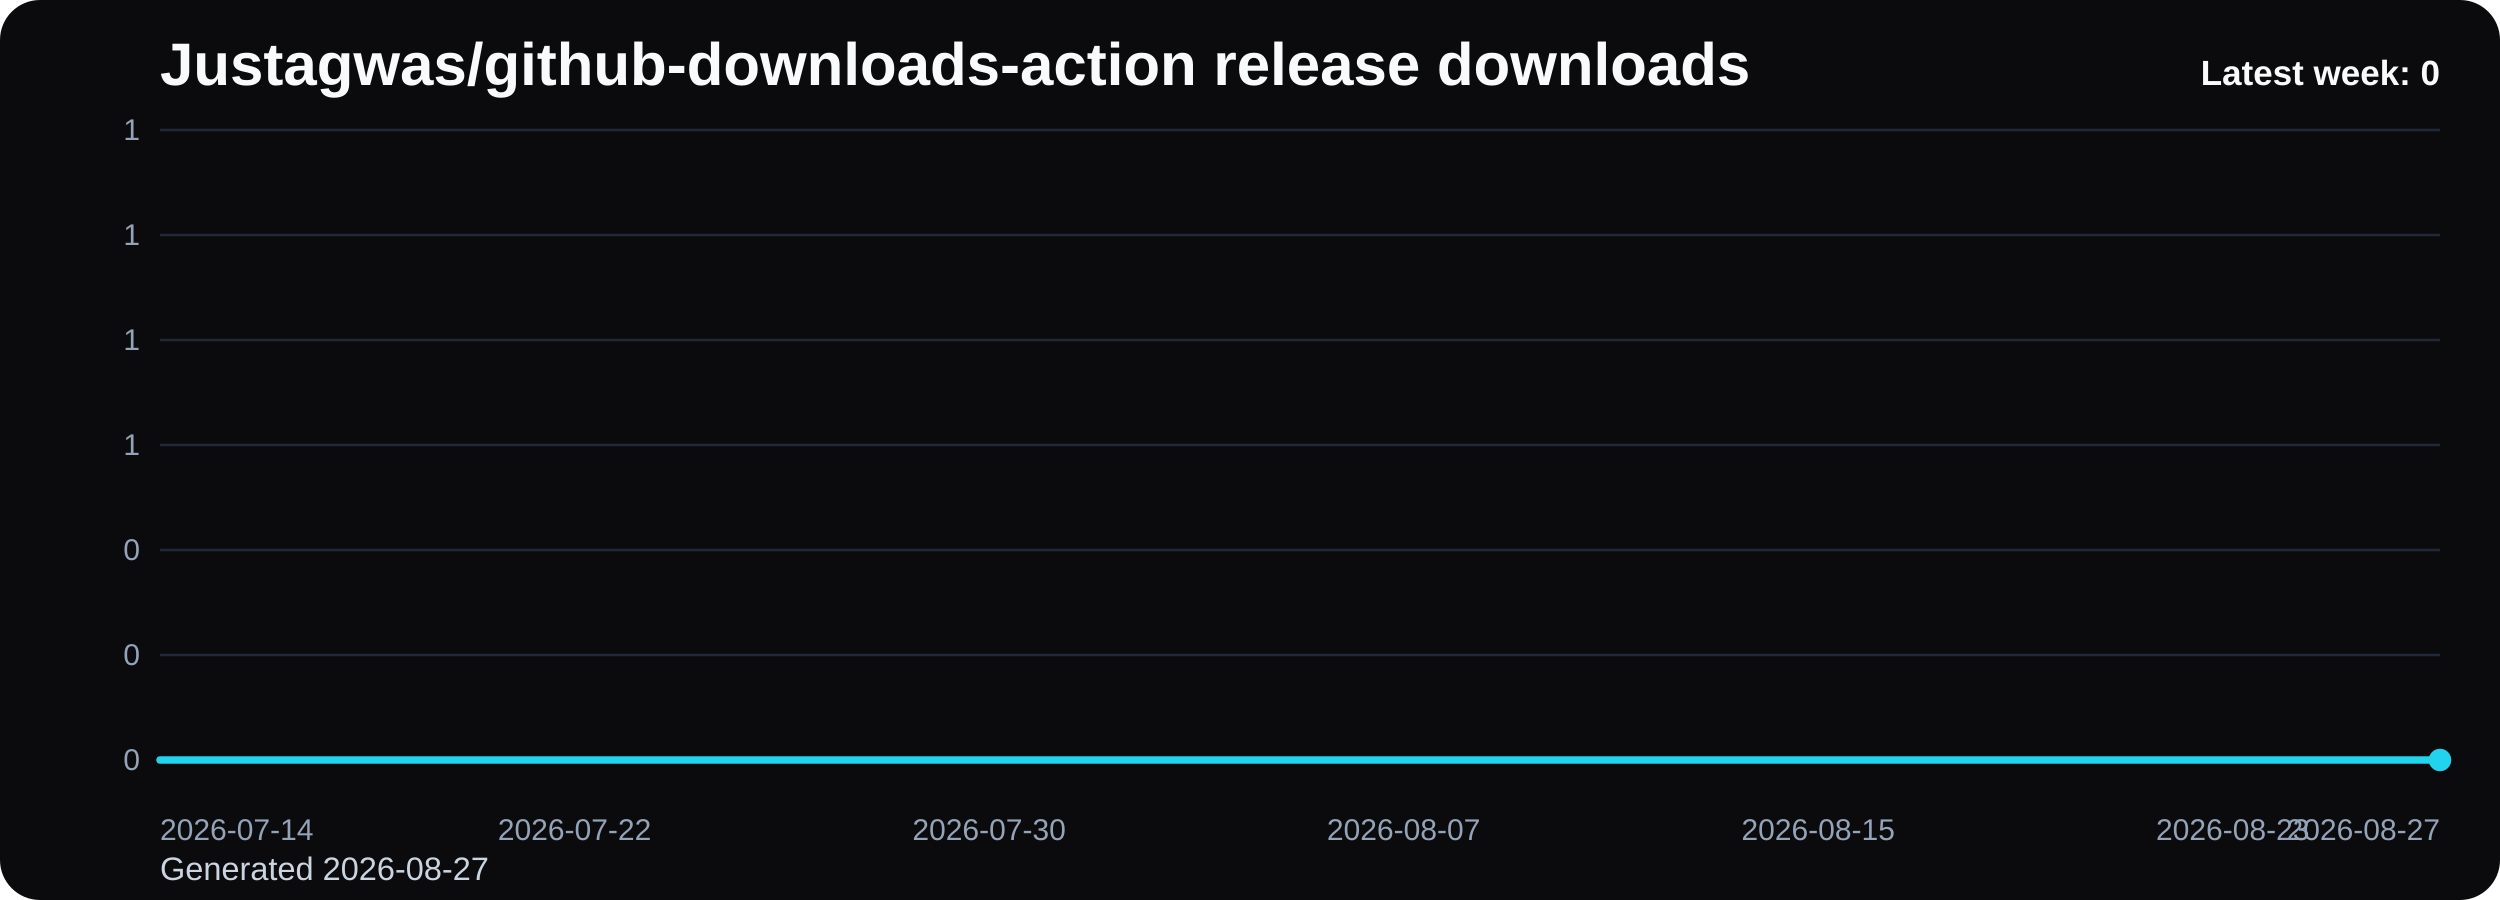
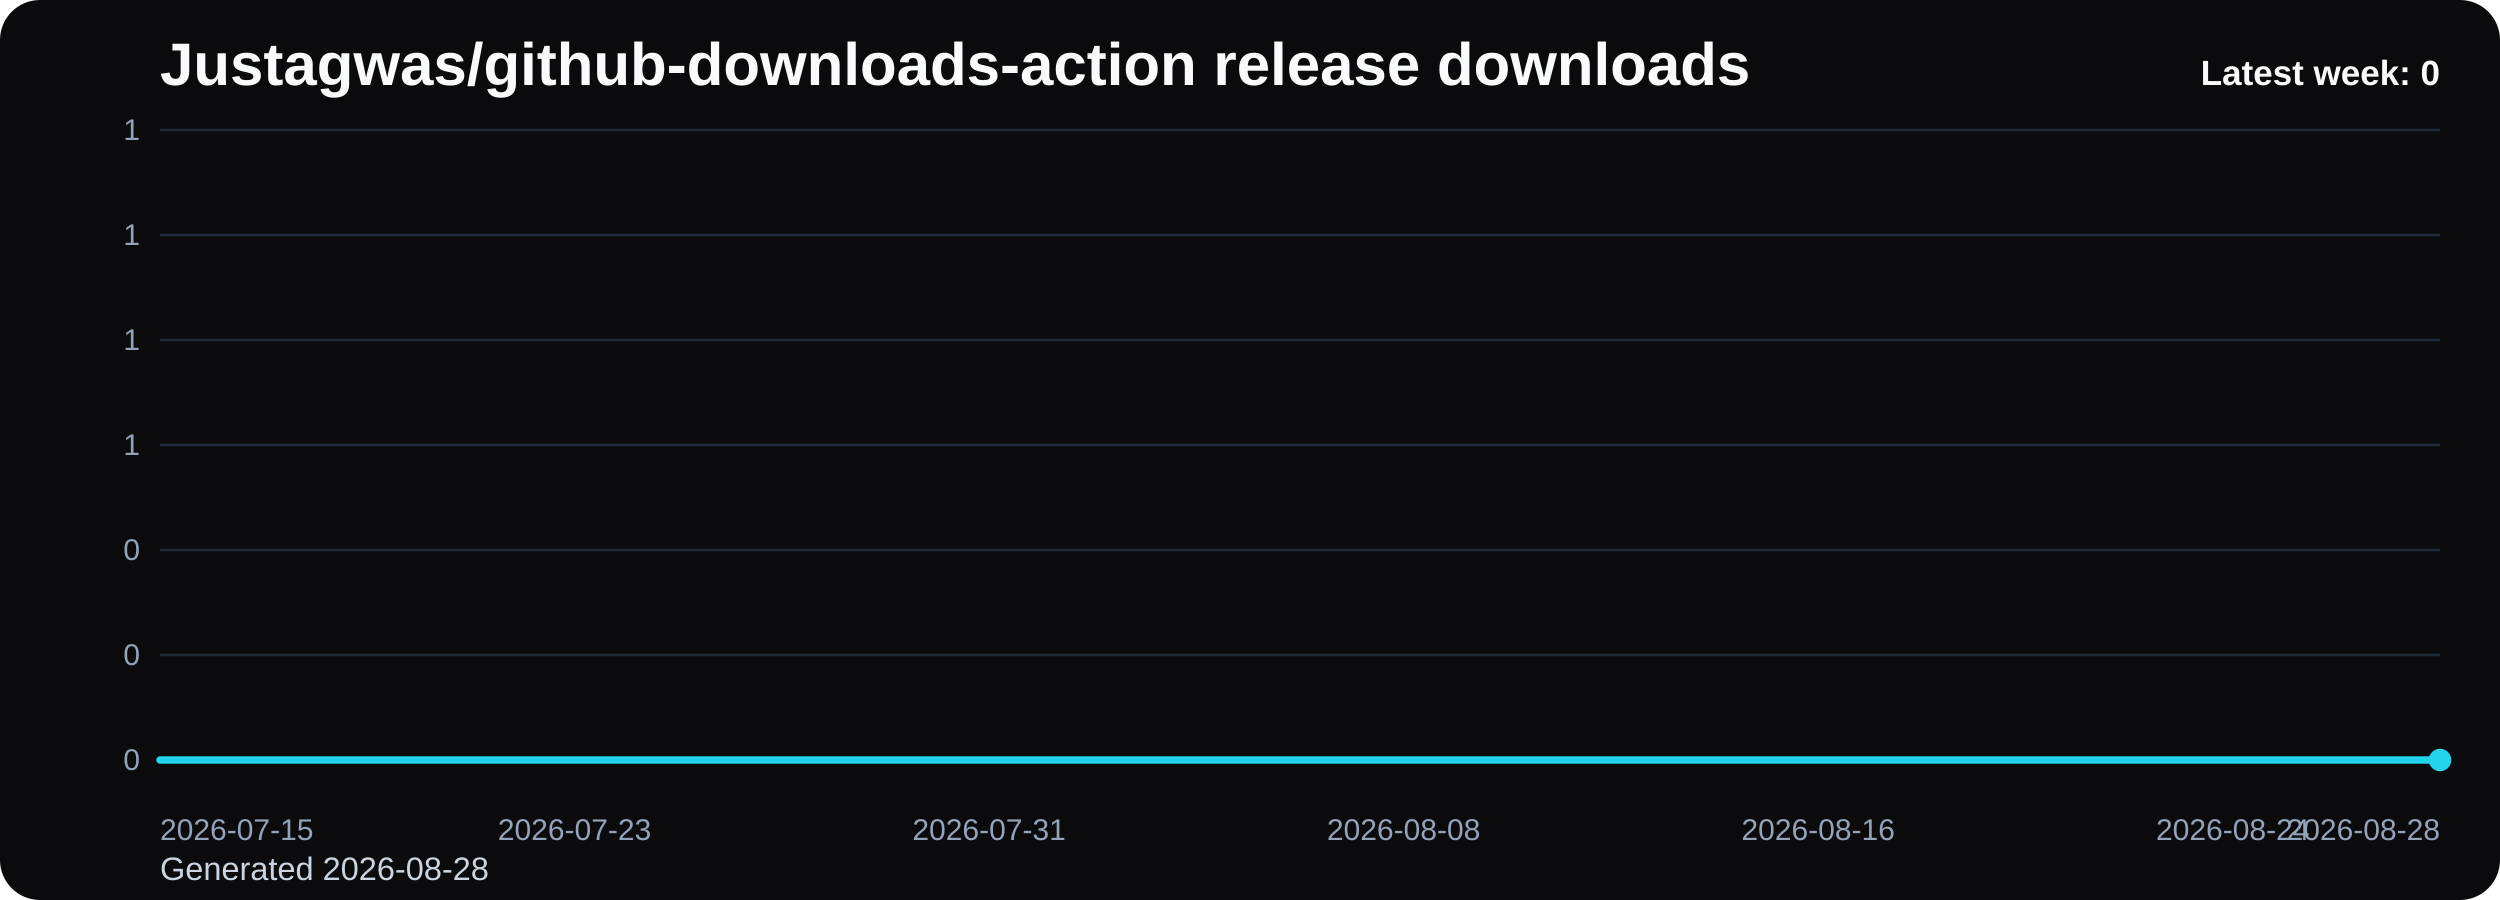
<svg xmlns="http://www.w3.org/2000/svg" viewBox="0 0 1000 360" role="img" aria-label="Justagwas/github-downloads-action release downloads chart">
  <defs>
    <linearGradient id="fill-weekly-black" x1="0" y1="0" x2="0" y2="1">
      <stop offset="0%" stop-color="#22d3ee" stop-opacity="0.32" />
      <stop offset="100%" stop-color="#22d3ee" stop-opacity="0.05" />
    </linearGradient>
    <style>
      .bg { fill: #0b0b0d; }
      .title { font: 700 24px Arial, sans-serif; fill: #f8fafc; }
      .sub { font: 400 13px Arial, sans-serif; fill: #cbd5e1; }
      .grid { stroke: #1f2937; stroke-width: 1; }
      .axis { font: 400 12px Arial, sans-serif; fill: #94a3b8; }
      .line { fill: none; stroke: #22d3ee; stroke-width: 3; stroke-linecap: round; stroke-linejoin: round; }
      .dot { fill: #22d3ee; }
      .value { font: 600 11px Arial, sans-serif; fill: #cbd5e1; }
      .latest { font: 700 14px Arial, sans-serif; fill: #f8fafc; }
    </style>
  </defs>
  <rect class="bg" x="0" y="0" width="1000" height="360" rx="16" />
  <text class="title" x="64" y="34">Justagwas/github-downloads-action release downloads</text>
-   <text class="sub" x="64" y="352">Generated 2026-08-27</text>
+   <text class="sub" x="64" y="352">Generated 2026-08-28</text>
  <line x1="64" y1="52.00" x2="976" y2="52.00" class="grid" />
  <text x="56" y="56.00" text-anchor="end" class="axis">1</text>
  <line x1="64" y1="94.00" x2="976" y2="94.00" class="grid" />
  <text x="56" y="98.00" text-anchor="end" class="axis">1</text>
  <line x1="64" y1="136.00" x2="976" y2="136.00" class="grid" />
  <text x="56" y="140.00" text-anchor="end" class="axis">1</text>
  <line x1="64" y1="178.00" x2="976" y2="178.00" class="grid" />
  <text x="56" y="182.00" text-anchor="end" class="axis">1</text>
  <line x1="64" y1="220.00" x2="976" y2="220.00" class="grid" />
  <text x="56" y="224.00" text-anchor="end" class="axis">0</text>
  <line x1="64" y1="262.00" x2="976" y2="262.00" class="grid" />
  <text x="56" y="266.00" text-anchor="end" class="axis">0</text>
  <line x1="64" y1="304.00" x2="976" y2="304.00" class="grid" />
  <text x="56" y="308.00" text-anchor="end" class="axis">0</text>
  <path d="M 64.00 304 L 64.00 304.00 L 84.73 304.00 L 105.45 304.00 L 126.18 304.00 L 146.91 304.00 L 167.64 304.00 L 188.36 304.00 L 209.09 304.00 L 229.82 304.00 L 250.55 304.00 L 271.27 304.00 L 292.00 304.00 L 312.73 304.00 L 333.45 304.00 L 354.18 304.00 L 374.91 304.00 L 395.64 304.00 L 416.36 304.00 L 437.09 304.00 L 457.82 304.00 L 478.55 304.00 L 499.27 304.00 L 520.00 304.00 L 540.73 304.00 L 561.45 304.00 L 582.18 304.00 L 602.91 304.00 L 623.64 304.00 L 644.36 304.00 L 665.09 304.00 L 685.82 304.00 L 706.55 304.00 L 727.27 304.00 L 748.00 304.00 L 768.73 304.00 L 789.45 304.00 L 810.18 304.00 L 830.91 304.00 L 851.64 304.00 L 872.36 304.00 L 893.09 304.00 L 913.82 304.00 L 934.55 304.00 L 955.27 304.00 L 976.00 304.00 L 976.00 304 Z" fill="url(#fill-weekly-black)" />
  <polyline class="line" points="64.00,304.00 84.73,304.00 105.45,304.00 126.18,304.00 146.91,304.00 167.64,304.00 188.36,304.00 209.09,304.00 229.82,304.00 250.55,304.00 271.27,304.00 292.00,304.00 312.73,304.00 333.45,304.00 354.18,304.00 374.91,304.00 395.64,304.00 416.36,304.00 437.09,304.00 457.82,304.00 478.55,304.00 499.27,304.00 520.00,304.00 540.73,304.00 561.45,304.00 582.18,304.00 602.91,304.00 623.64,304.00 644.36,304.00 665.09,304.00 685.82,304.00 706.55,304.00 727.27,304.00 748.00,304.00 768.73,304.00 789.45,304.00 810.18,304.00 830.91,304.00 851.64,304.00 872.36,304.00 893.09,304.00 913.82,304.00 934.55,304.00 955.27,304.00 976.00,304.00" />
  <circle class="dot" cx="976.00" cy="304.00" r="4.5" />
-   <text class="axis" x="64.00" y="336" text-anchor="start">2026-07-14</text>
-   <text class="axis" x="229.82" y="336" text-anchor="middle">2026-07-22</text>
-   <text class="axis" x="395.64" y="336" text-anchor="middle">2026-07-30</text>
-   <text class="axis" x="561.45" y="336" text-anchor="middle">2026-08-07</text>
-   <text class="axis" x="727.27" y="336" text-anchor="middle">2026-08-15</text>
-   <text class="axis" x="893.09" y="336" text-anchor="middle">2026-08-23</text>
-   <text class="axis" x="976.00" y="336" text-anchor="end">2026-08-27</text>
+   <text class="axis" x="64.00" y="336" text-anchor="start">2026-07-15</text>
+   <text class="axis" x="229.82" y="336" text-anchor="middle">2026-07-23</text>
+   <text class="axis" x="395.64" y="336" text-anchor="middle">2026-07-31</text>
+   <text class="axis" x="561.45" y="336" text-anchor="middle">2026-08-08</text>
+   <text class="axis" x="727.27" y="336" text-anchor="middle">2026-08-16</text>
+   <text class="axis" x="893.09" y="336" text-anchor="middle">2026-08-24</text>
+   <text class="axis" x="976.00" y="336" text-anchor="end">2026-08-28</text>
  <text class="latest" x="976" y="34" text-anchor="end">Latest week: 0</text>
</svg>
